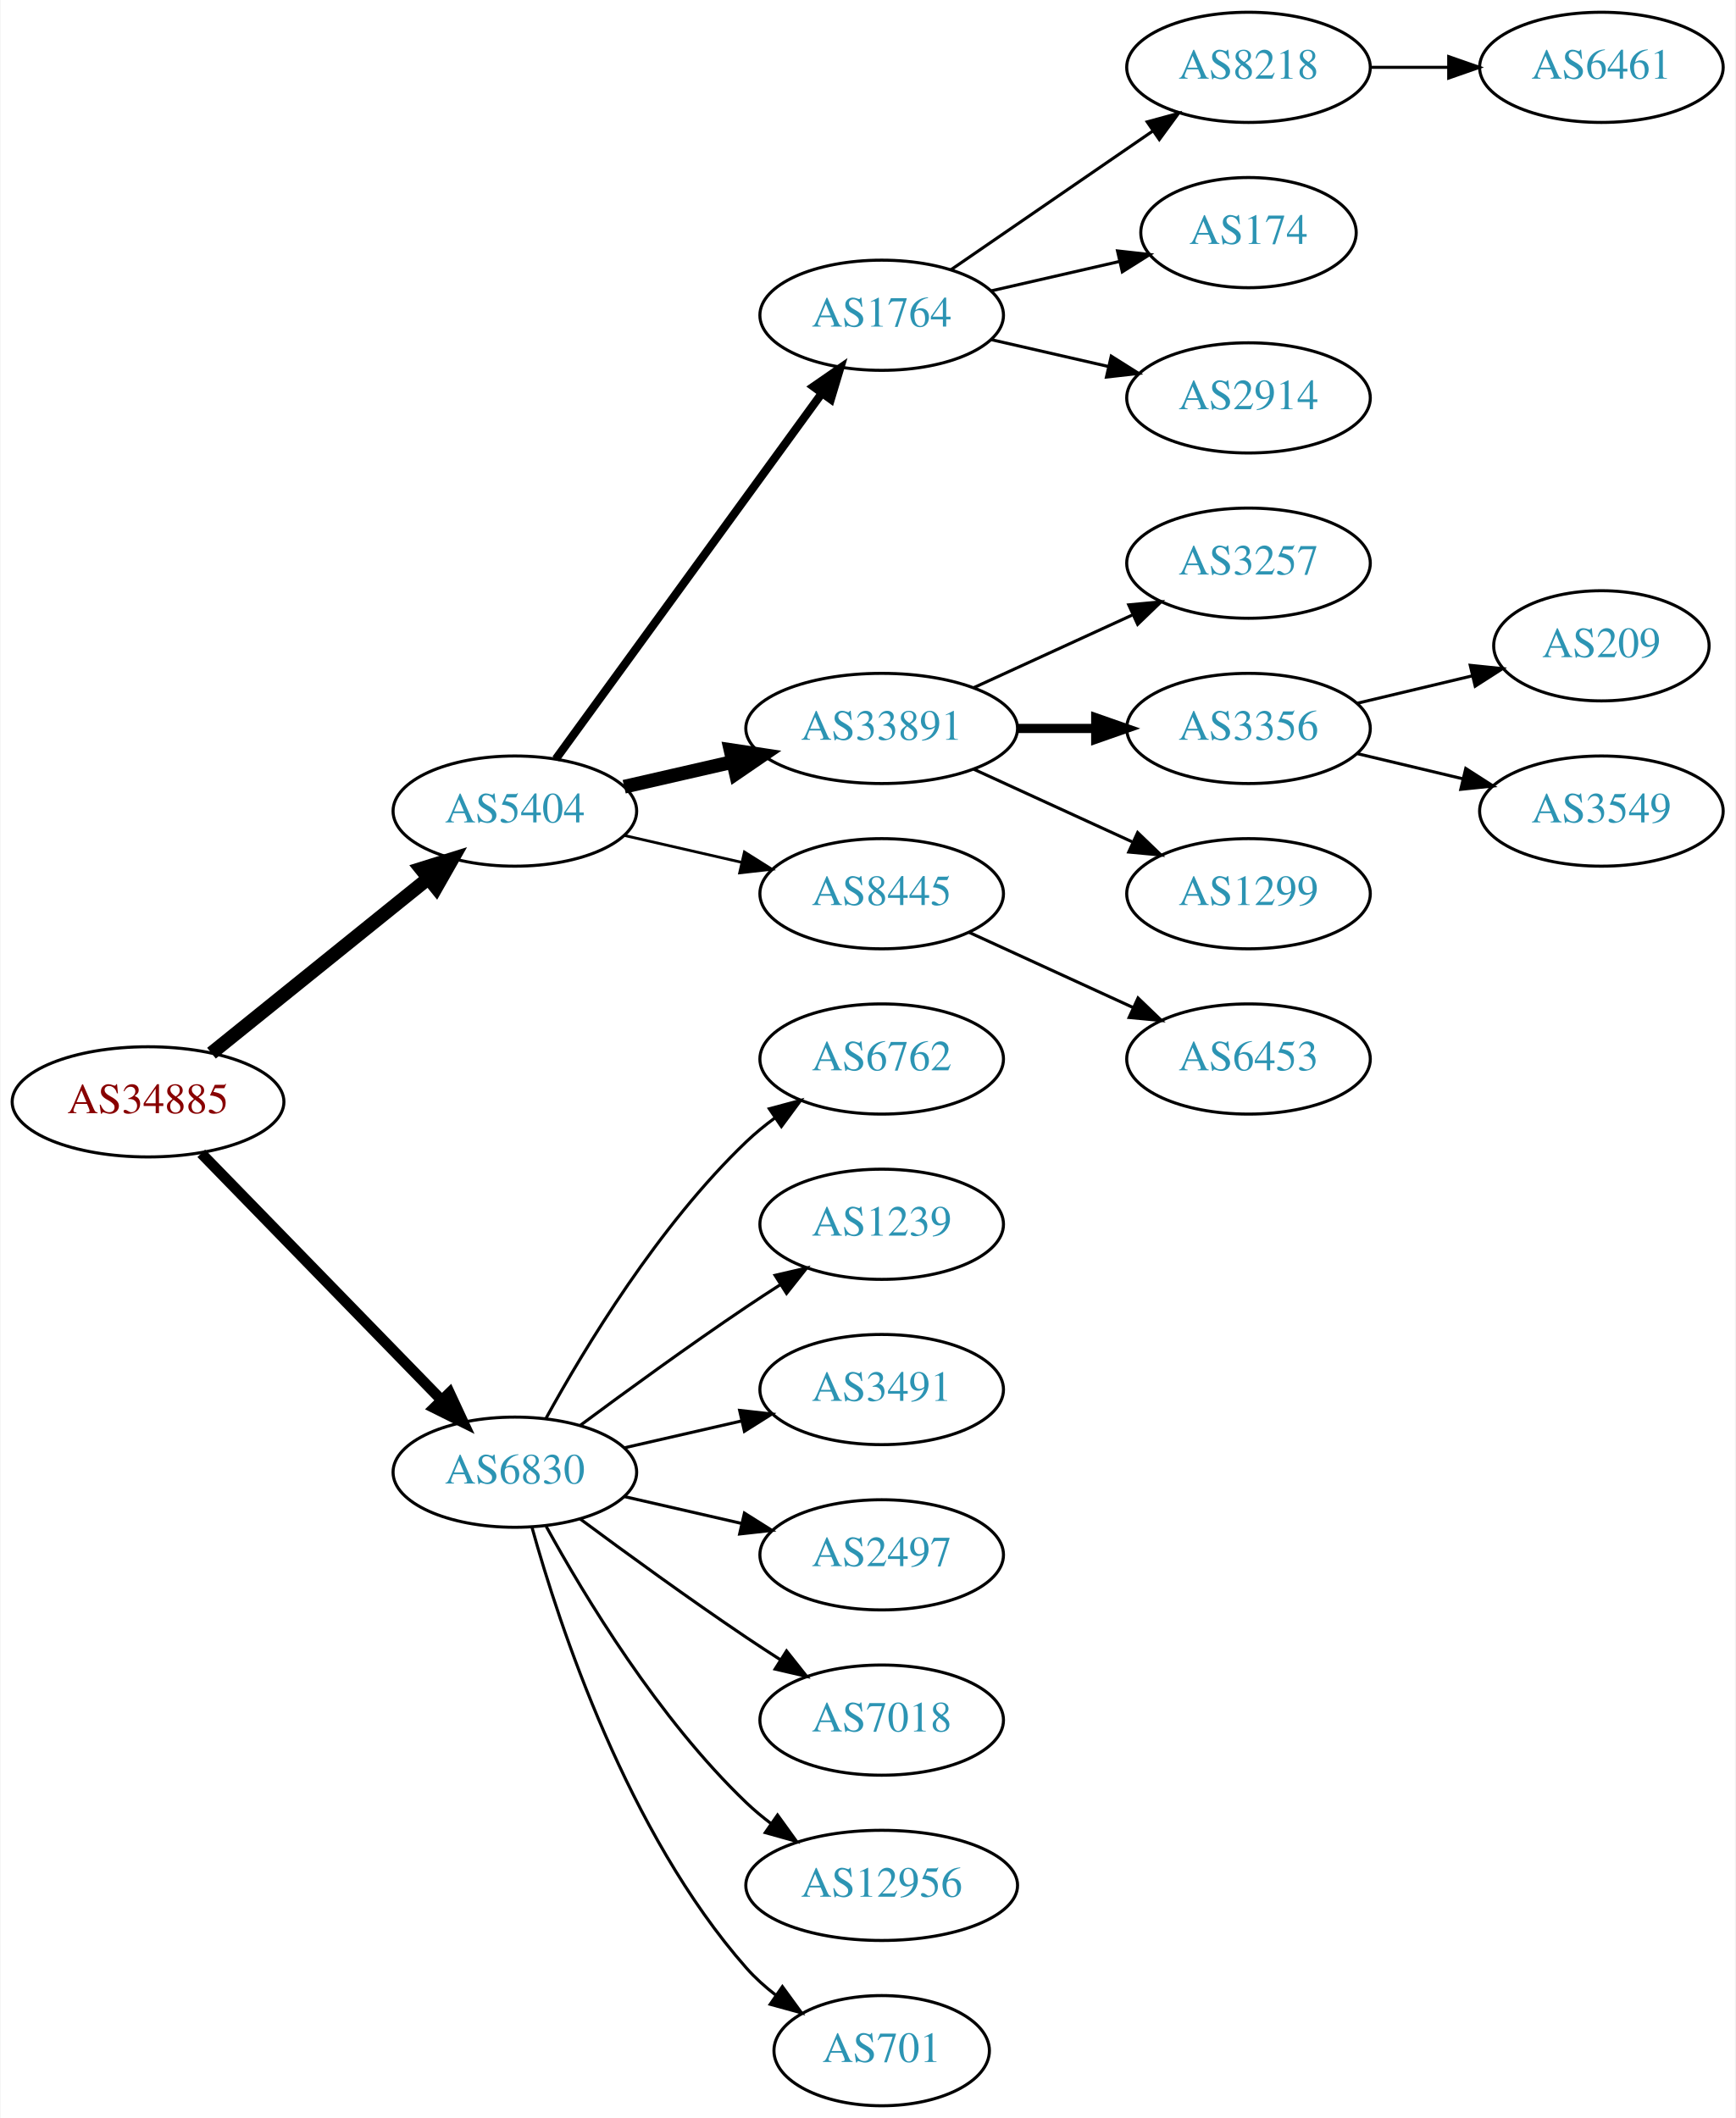
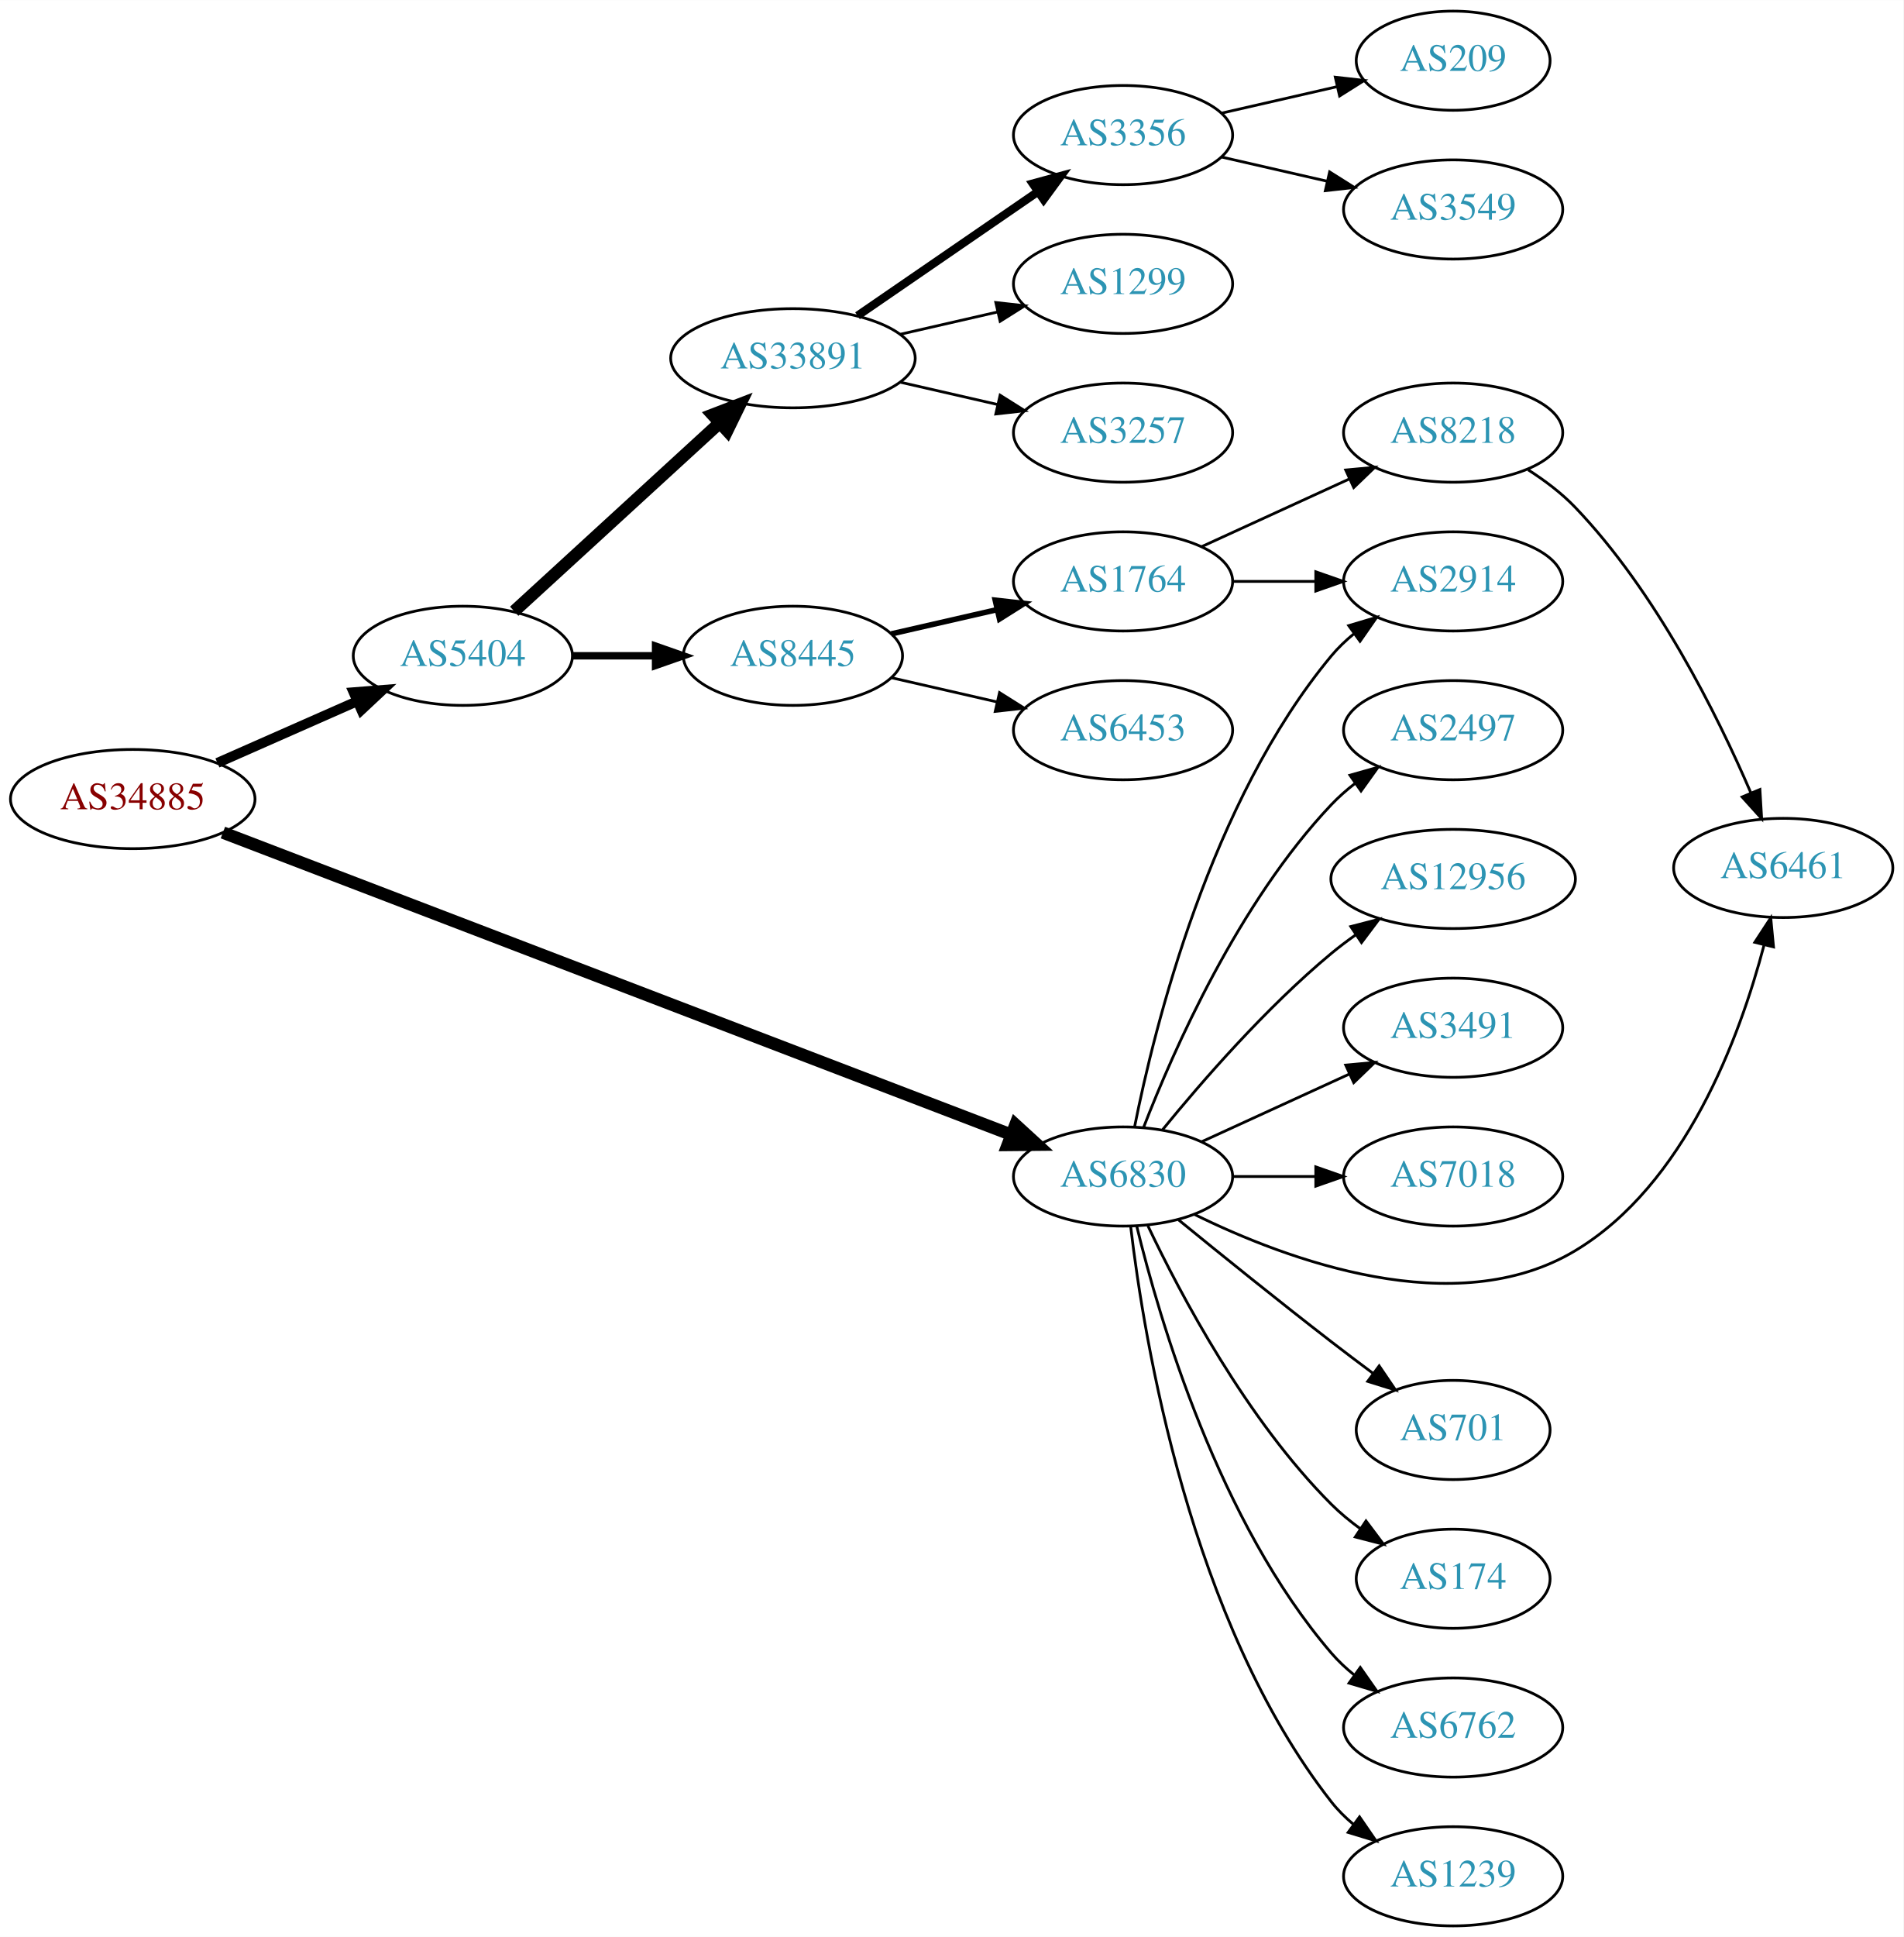
- <svg xmlns="http://www.w3.org/2000/svg" xmlns:xlink="http://www.w3.org/1999/xlink" width="567pt" height="692pt" viewBox="0.00 0.00 566.66 692.00">
-   <g id="graph0" class="graph" transform="scale(1 1) rotate(0) translate(4 688)">
-     <polygon fill="white" stroke="none" points="-4,4 -4,-688 562.663,-688 562.663,4 -4,4" />
+ <svg xmlns="http://www.w3.org/2000/svg" xmlns:xlink="http://www.w3.org/1999/xlink" width="691pt" height="703pt" viewBox="0.00 0.00 691.06 703.00">
+   <g id="graph0" class="graph" transform="scale(1 1) rotate(0) translate(4 699)">
+     <polygon fill="white" stroke="none" points="-4,4 -4,-699 687.055,-699 687.055,4 -4,4" />
    <g id="node1" class="node">
      <g id="a_node1">
        <a xlink:href="/asn/34885" xlink:title="AS34885 ~ Erzdioezese Salzburg [AT]">
-           <ellipse fill="#ffffff" stroke="black" cx="44.196" cy="-328" rx="44.393" ry="18" />
-           <text text-anchor="middle" x="44.196" y="-324.3" font-family="Times,serif" font-size="14.00" fill="#880000">AS34885</text>
+           <ellipse fill="#ffffff" stroke="black" cx="44.196" cy="-409" rx="44.393" ry="18" />
+           <text text-anchor="middle" x="44.196" y="-405.3" font-family="Times,serif" font-size="14.00" fill="#880000">AS34885</text>
        </a>
      </g>
    </g>
    <g id="node2" class="node">
      <g id="a_node2">
        <a xlink:href="/asn/5404" xlink:title="AS5404 ~ ASN conova communications GmbH [AT]">
-           <ellipse fill="#ffffff" stroke="black" cx="164.039" cy="-423" rx="39.794" ry="18" />
-           <text text-anchor="middle" x="164.039" y="-419.3" font-family="Times,serif" font-size="14.00" fill="#2c94b3">AS5404</text>
+           <ellipse fill="#ffffff" stroke="black" cx="164.039" cy="-461" rx="39.794" ry="18" />
+           <text text-anchor="middle" x="164.039" y="-457.3" font-family="Times,serif" font-size="14.00" fill="#2c94b3">AS5404</text>
        </a>
      </g>
    </g>
    <g id="edge1" class="edge">
-       <path fill="none" stroke="black" stroke-width="4.5" d="M64.92,-343.901C84.325,-359.544 114.111,-383.557 135.775,-401.021" />
-       <polygon fill="black" stroke="black" stroke-width="4.5" points="133.386,-404.153 143.642,-407.363 138.328,-398.022 133.386,-404.153" />
+       <path fill="none" stroke="black" stroke-width="3.6" d="M74.933,-422.122C90.322,-428.913 109.265,-437.271 125.637,-444.496" />
+       <polygon fill="black" stroke="black" stroke-width="3.6" points="124.372,-447.763 134.934,-448.598 127.198,-441.359 124.372,-447.763" />
    </g>
    <g id="node3" class="node">
      <g id="a_node3">
        <a xlink:href="/asn/6830" xlink:title="AS6830 ~ LGI-UPC [AT]">
-           <ellipse fill="#ffffff" stroke="black" cx="164.039" cy="-207" rx="39.794" ry="18" />
-           <text text-anchor="middle" x="164.039" y="-203.3" font-family="Times,serif" font-size="14.00" fill="#2c94b3">AS6830</text>
+           <ellipse fill="#ffffff" stroke="black" cx="403.724" cy="-272" rx="39.794" ry="18" />
+           <text text-anchor="middle" x="403.724" y="-268.3" font-family="Times,serif" font-size="14.00" fill="#2c94b3">AS6830</text>
        </a>
      </g>
    </g>
    <g id="edge2" class="edge">
-       <path fill="none" stroke="black" stroke-width="3.5" d="M61.582,-311.175C82.011,-290.198 117.049,-254.222 140.129,-230.523" />
-       <polygon fill="black" stroke="black" stroke-width="3.5" points="142.699,-232.901 147.169,-223.295 137.684,-228.017 142.699,-232.901" />
+       <path fill="none" stroke="black" stroke-width="4.5" d="M76.924,-396.842C142.213,-371.824 291.459,-314.635 363.022,-287.213" />
+       <polygon fill="black" stroke="black" stroke-width="4.5" points="364.659,-290.803 372.588,-283.548 361.841,-283.449 364.659,-290.803" />
    </g>
    <g id="node4" class="node">
      <g id="a_node4">
-         <a xlink:href="/asn/1764" xlink:title="AS1764 ~ NEXTLAYER-AS [AT]">
-           <ellipse fill="#ffffff" stroke="black" cx="283.881" cy="-585" rx="39.794" ry="18" />
-           <text text-anchor="middle" x="283.881" y="-581.3" font-family="Times,serif" font-size="14.00" fill="#2c94b3">AS1764</text>
+         <a xlink:href="/asn/8445" xlink:title="AS8445 ~ SALZBURG-AG-AS [AT]">
+           <ellipse fill="#ffffff" stroke="black" cx="283.881" cy="-461" rx="39.794" ry="18" />
+           <text text-anchor="middle" x="283.881" y="-457.3" font-family="Times,serif" font-size="14.00" fill="#2c94b3">AS8445</text>
        </a>
      </g>
    </g>
    <g id="edge3" class="edge">
-       <path fill="none" stroke="black" stroke-width="2.7" d="M177.427,-440.031C198.149,-468.517 239.952,-525.985 264.24,-559.374" />
-       <polygon fill="black" stroke="black" stroke-width="2.7" points="261.591,-561.682 270.304,-567.71 267.252,-557.564 261.591,-561.682" />
+       <path fill="none" stroke="black" stroke-width="2.7" d="M203.951,-461C213.505,-461 223.854,-461 233.817,-461" />
+       <polygon fill="black" stroke="black" stroke-width="2.7" points="234.009,-464.5 244.009,-461 234.009,-457.5 234.009,-464.5" />
    </g>
    <g id="node5" class="node">
      <g id="a_node5">
        <a xlink:href="/asn/33891" xlink:title="AS33891 ~ CORE-BACKBONE GMBH GLOBAL NETWORK [DE]">
-           <ellipse fill="#ffffff" stroke="black" cx="283.881" cy="-450" rx="44.393" ry="18" />
-           <text text-anchor="middle" x="283.881" y="-446.3" font-family="Times,serif" font-size="14.00" fill="#2c94b3">AS33891</text>
+           <ellipse fill="#ffffff" stroke="black" cx="283.881" cy="-569" rx="44.393" ry="18" />
+           <text text-anchor="middle" x="283.881" y="-565.3" font-family="Times,serif" font-size="14.00" fill="#2c94b3">AS33891</text>
        </a>
      </g>
    </g>
    <g id="edge4" class="edge">
-       <path fill="none" stroke="black" stroke-width="4.5" d="M199.758,-430.955C210.896,-433.507 223.432,-436.379 235.325,-439.104" />
-       <polygon fill="black" stroke="black" stroke-width="4.5" points="234.492,-442.953 245.119,-441.348 236.251,-435.276 234.492,-442.953" />
-     </g>
-     <g id="node6" class="node">
-       <g id="a_node6">
-         <a xlink:href="/asn/8445" xlink:title="AS8445 ~ SALZBURG-AG-AS [AT]">
-           <ellipse fill="#ffffff" stroke="black" cx="283.881" cy="-396" rx="39.794" ry="18" />
-           <text text-anchor="middle" x="283.881" y="-392.3" font-family="Times,serif" font-size="14.00" fill="#2c94b3">AS8445</text>
-         </a>
-       </g>
-     </g>
-     <g id="edge5" class="edge">
-       <path fill="none" stroke="black" stroke-width="0.9" d="M199.758,-415.045C211.758,-412.296 225.379,-409.175 238.071,-406.267" />
-       <polygon fill="black" stroke="black" stroke-width="0.9" points="239.037,-409.636 248.003,-403.991 237.474,-402.813 239.037,-409.636" />
+       <path fill="none" stroke="black" stroke-width="4.5" d="M182.681,-477.169C202.439,-495.276 234.641,-524.789 257.193,-545.457" />
+       <polygon fill="black" stroke="black" stroke-width="4.5" points="254.698,-548.512 264.731,-552.365 260.019,-542.706 254.698,-548.512" />
+     </g>
+     <g id="node9" class="node">
+       <g id="a_node9">
+         <a xlink:href="/asn/2914" xlink:title="AS2914 ~ NTT America, Inc. [US]">
+           <ellipse fill="#ffffff" stroke="black" cx="523.566" cy="-488" rx="39.794" ry="18" />
+           <text text-anchor="middle" x="523.566" y="-484.3" font-family="Times,serif" font-size="14.00" fill="#2c94b3">AS2914</text>
+         </a>
+       </g>
+     </g>
+     <g id="edge18" class="edge">
+       <path fill="none" stroke="black" d="M407.922,-290.073C415.086,-326.141 435.36,-408.125 479.37,-461 481.775,-463.889 484.571,-466.563 487.564,-469.013" />
+       <polygon fill="black" stroke="black" points="485.652,-471.95 495.807,-474.973 489.754,-466.277 485.652,-471.95" />
+     </g>
+     <g id="node10" class="node">
+       <g id="a_node10">
+         <a xlink:href="/asn/6461" xlink:title="AS6461 ~ Zayo Bandwidth [US]">
+           <ellipse fill="#ffffff" stroke="black" cx="643.409" cy="-384" rx="39.794" ry="18" />
+           <text text-anchor="middle" x="643.409" y="-380.3" font-family="Times,serif" font-size="14.00" fill="#2c94b3">AS6461</text>
+         </a>
+       </g>
+     </g>
+     <g id="edge23" class="edge">
+       <path fill="none" stroke="black" d="M429.554,-258.286C463.27,-241.691 524.302,-219.009 567.762,-245 607.854,-268.977 627.657,-322.696 636.411,-355.889" />
+       <polygon fill="black" stroke="black" points="633.082,-357.01 638.876,-365.881 639.879,-355.333 633.082,-357.01" />
+     </g>
+     <g id="node16" class="node">
+       <g id="a_node16">
+         <a xlink:href="/asn/701" xlink:title="AS701 ~ UUNET [US]">
+           <ellipse fill="#ffffff" stroke="black" cx="523.566" cy="-180" rx="35.194" ry="18" />
+           <text text-anchor="middle" x="523.566" y="-176.3" font-family="Times,serif" font-size="14.00" fill="#2c94b3">AS701</text>
+         </a>
+       </g>
+     </g>
+     <g id="edge15" class="edge">
+       <path fill="none" stroke="black" d="M423.891,-256.25C438.872,-244.023 460.285,-226.731 479.37,-212 484.198,-208.274 489.376,-204.365 494.41,-200.61" />
+       <polygon fill="black" stroke="black" points="496.711,-203.261 502.659,-194.493 492.542,-197.637 496.711,-203.261" />
    </g>
    <g id="node17" class="node">
      <g id="a_node17">
-         <a xlink:href="/asn/6762" xlink:title="AS6762 ~ TELECOM ITALIA SPARKLE S.p.A. [IT]">
-           <ellipse fill="#ffffff" stroke="black" cx="283.881" cy="-342" rx="39.794" ry="18" />
-           <text text-anchor="middle" x="283.881" y="-338.3" font-family="Times,serif" font-size="14.00" fill="#2c94b3">AS6762</text>
+         <a xlink:href="/asn/174" xlink:title="AS174 ~ Cogent Communications [US]">
+           <ellipse fill="#ffffff" stroke="black" cx="523.566" cy="-126" rx="35.194" ry="18" />
+           <text text-anchor="middle" x="523.566" y="-122.3" font-family="Times,serif" font-size="14.00" fill="#2c94b3">AS174</text>
        </a>
      </g>
    </g>
    <g id="edge16" class="edge">
-       <path fill="none" stroke="black" d="M174.28,-224.713C186.825,-247.561 211.002,-287.611 239.685,-315 242.553,-317.739 245.742,-320.347 249.051,-322.785" />
-       <polygon fill="black" stroke="black" points="247.175,-325.742 257.411,-328.477 251.114,-319.956 247.175,-325.742" />
+       <path fill="none" stroke="black" d="M412.734,-254.132C424.561,-229.222 448.65,-183.671 479.37,-153 482.554,-149.821 486.179,-146.839 489.943,-144.102" />
+       <polygon fill="black" stroke="black" points="491.924,-146.987 498.289,-138.518 488.032,-141.169 491.924,-146.987" />
    </g>
    <g id="node18" class="node">
      <g id="a_node18">
-         <a xlink:href="/asn/1239" xlink:title="AS1239 ~ Sprint [US]">
-           <ellipse fill="#ffffff" stroke="black" cx="283.881" cy="-288" rx="39.794" ry="18" />
-           <text text-anchor="middle" x="283.881" y="-284.3" font-family="Times,serif" font-size="14.00" fill="#2c94b3">AS1239</text>
+         <a xlink:href="/asn/6762" xlink:title="AS6762 ~ TELECOM ITALIA SPARKLE S.p.A. [IT]">
+           <ellipse fill="#ffffff" stroke="black" cx="523.566" cy="-72" rx="39.794" ry="18" />
+           <text text-anchor="middle" x="523.566" y="-68.3" font-family="Times,serif" font-size="14.00" fill="#2c94b3">AS6762</text>
        </a>
      </g>
    </g>
    <g id="edge17" class="edge">
-       <path fill="none" stroke="black" d="M185.369,-222.277C200.231,-233.304 220.976,-248.407 239.685,-261 243.234,-263.389 246.984,-265.839 250.733,-268.242" />
-       <polygon fill="black" stroke="black" points="249.059,-271.325 259.381,-273.712 252.801,-265.409 249.059,-271.325" />
+       <path fill="none" stroke="black" d="M408.713,-253.901C416.918,-220.132 438.443,-146.64 479.37,-99 481.82,-96.149 484.646,-93.501 487.657,-91.066" />
+       <polygon fill="black" stroke="black" points="489.845,-93.804 495.926,-85.128 485.762,-88.118 489.845,-93.804" />
    </g>
    <g id="node19" class="node">
      <g id="a_node19">
-         <a xlink:href="/asn/3491" xlink:title="AS3491 ~ PCCW Global, Inc. [US]">
-           <ellipse fill="#ffffff" stroke="black" cx="283.881" cy="-234" rx="39.794" ry="18" />
-           <text text-anchor="middle" x="283.881" y="-230.3" font-family="Times,serif" font-size="14.00" fill="#2c94b3">AS3491</text>
-         </a>
-       </g>
-     </g>
-     <g id="edge18" class="edge">
-       <path fill="none" stroke="black" d="M199.758,-214.955C211.758,-217.704 225.379,-220.825 238.071,-223.733" />
-       <polygon fill="black" stroke="black" points="237.474,-227.187 248.003,-226.009 239.037,-220.364 237.474,-227.187" />
+         <a xlink:href="/asn/1239" xlink:title="AS1239 ~ Sprint [US]">
+           <ellipse fill="#ffffff" stroke="black" cx="523.566" cy="-18" rx="39.794" ry="18" />
+           <text text-anchor="middle" x="523.566" y="-14.3" font-family="Times,serif" font-size="14.00" fill="#2c94b3">AS1239</text>
+         </a>
+       </g>
+     </g>
+     <g id="edge19" class="edge">
+       <path fill="none" stroke="black" d="M406.491,-253.848C411.329,-212.626 428.049,-110.459 479.37,-45 481.689,-42.042 484.429,-39.322 487.386,-36.843" />
+       <polygon fill="black" stroke="black" points="489.579,-39.575 495.579,-30.843 485.443,-33.927 489.579,-39.575" />
    </g>
    <g id="node20" class="node">
      <g id="a_node20">
        <a xlink:href="/asn/2497" xlink:title="AS2497 ~ Internet Initiative Japan Inc. [JP]">
-           <ellipse fill="#ffffff" stroke="black" cx="283.881" cy="-180" rx="39.794" ry="18" />
-           <text text-anchor="middle" x="283.881" y="-176.3" font-family="Times,serif" font-size="14.00" fill="#2c94b3">AS2497</text>
-         </a>
-       </g>
-     </g>
-     <g id="edge19" class="edge">
-       <path fill="none" stroke="black" d="M199.758,-199.045C211.758,-196.296 225.379,-193.175 238.071,-190.267" />
-       <polygon fill="black" stroke="black" points="239.037,-193.636 248.003,-187.991 237.474,-186.813 239.037,-193.636" />
+           <ellipse fill="#ffffff" stroke="black" cx="523.566" cy="-434" rx="39.794" ry="18" />
+           <text text-anchor="middle" x="523.566" y="-430.3" font-family="Times,serif" font-size="14.00" fill="#2c94b3">AS2497</text>
+         </a>
+       </g>
+     </g>
+     <g id="edge20" class="edge">
+       <path fill="none" stroke="black" d="M411.247,-289.994C421.997,-317.728 445.655,-371.429 479.37,-407 481.956,-409.728 484.874,-412.294 487.942,-414.677" />
+       <polygon fill="black" stroke="black" points="486.096,-417.658 496.29,-420.543 490.12,-411.93 486.096,-417.658" />
    </g>
    <g id="node21" class="node">
      <g id="a_node21">
-         <a xlink:href="/asn/7018" xlink:title="AS7018 ~ AT&amp;T Services, Inc. [US]">
-           <ellipse fill="#ffffff" stroke="black" cx="283.881" cy="-126" rx="39.794" ry="18" />
-           <text text-anchor="middle" x="283.881" y="-122.3" font-family="Times,serif" font-size="14.00" fill="#2c94b3">AS7018</text>
-         </a>
-       </g>
-     </g>
-     <g id="edge20" class="edge">
-       <path fill="none" stroke="black" d="M185.369,-191.723C200.231,-180.696 220.976,-165.593 239.685,-153 243.234,-150.611 246.984,-148.161 250.733,-145.758" />
-       <polygon fill="black" stroke="black" points="252.801,-148.591 259.381,-140.288 249.059,-142.675 252.801,-148.591" />
+         <a xlink:href="/asn/12956" xlink:title="AS12956 ~ TELXIUS [ES]">
+           <ellipse fill="#ffffff" stroke="black" cx="523.566" cy="-380" rx="44.393" ry="18" />
+           <text text-anchor="middle" x="523.566" y="-376.3" font-family="Times,serif" font-size="14.00" fill="#2c94b3">AS12956</text>
+         </a>
+       </g>
+     </g>
+     <g id="edge21" class="edge">
+       <path fill="none" stroke="black" d="M418.143,-289.065C432.257,-306.375 455.672,-333.345 479.37,-353 482.108,-355.271 485.052,-357.494 488.069,-359.63" />
+       <polygon fill="black" stroke="black" points="486.401,-362.725 496.658,-365.379 490.295,-356.908 486.401,-362.725" />
    </g>
    <g id="node22" class="node">
      <g id="a_node22">
-         <a xlink:href="/asn/12956" xlink:title="AS12956 ~ TELXIUS [ES]">
-           <ellipse fill="#ffffff" stroke="black" cx="283.881" cy="-72" rx="44.393" ry="18" />
-           <text text-anchor="middle" x="283.881" y="-68.3" font-family="Times,serif" font-size="14.00" fill="#2c94b3">AS12956</text>
-         </a>
-       </g>
-     </g>
-     <g id="edge21" class="edge">
-       <path fill="none" stroke="black" d="M174.28,-189.287C186.825,-166.439 211.002,-126.389 239.685,-99 242.192,-96.607 244.943,-94.313 247.805,-92.145" />
-       <polygon fill="black" stroke="black" points="249.857,-94.982 256.056,-86.389 245.852,-89.241 249.857,-94.982" />
+         <a xlink:href="/asn/3491" xlink:title="AS3491 ~ PCCW Global, Inc. [US]">
+           <ellipse fill="#ffffff" stroke="black" cx="523.566" cy="-326" rx="39.794" ry="18" />
+           <text text-anchor="middle" x="523.566" y="-322.3" font-family="Times,serif" font-size="14.00" fill="#2c94b3">AS3491</text>
+         </a>
+       </g>
+     </g>
+     <g id="edge22" class="edge">
+       <path fill="none" stroke="black" d="M432.353,-284.661C448.31,-291.973 468.58,-301.261 485.863,-309.181" />
+       <polygon fill="black" stroke="black" points="484.562,-312.435 495.111,-313.419 487.478,-306.071 484.562,-312.435" />
    </g>
    <g id="node23" class="node">
      <g id="a_node23">
-         <a xlink:href="/asn/701" xlink:title="AS701 ~ UUNET [US]">
-           <ellipse fill="#ffffff" stroke="black" cx="283.881" cy="-18" rx="35.194" ry="18" />
-           <text text-anchor="middle" x="283.881" y="-14.3" font-family="Times,serif" font-size="14.00" fill="#2c94b3">AS701</text>
-         </a>
-       </g>
-     </g>
-     <g id="edge22" class="edge">
-       <path fill="none" stroke="black" d="M169.612,-189.054C178.517,-157.005 200.801,-89.158 239.685,-45 242.512,-41.789 245.814,-38.828 249.309,-36.136" />
-       <polygon fill="black" stroke="black" points="251.443,-38.916 257.684,-30.355 247.466,-33.155 251.443,-38.916" />
+         <a xlink:href="/asn/7018" xlink:title="AS7018 ~ AT&amp;T Services, Inc. [US]">
+           <ellipse fill="#ffffff" stroke="black" cx="523.566" cy="-272" rx="39.794" ry="18" />
+           <text text-anchor="middle" x="523.566" y="-268.3" font-family="Times,serif" font-size="14.00" fill="#2c94b3">AS7018</text>
+         </a>
+       </g>
+     </g>
+     <g id="edge24" class="edge">
+       <path fill="none" stroke="black" d="M443.636,-272C453.19,-272 463.539,-272 473.502,-272" />
+       <polygon fill="black" stroke="black" points="473.695,-275.5 483.695,-272 473.694,-268.5 473.695,-275.5" />
+     </g>
+     <g id="node6" class="node">
+       <g id="a_node6">
+         <a xlink:href="/asn/6453" xlink:title="AS6453 ~ TATA COMMUNICATIONS (AMERICA) INC [US]">
+           <ellipse fill="#ffffff" stroke="black" cx="403.724" cy="-434" rx="39.794" ry="18" />
+           <text text-anchor="middle" x="403.724" y="-430.3" font-family="Times,serif" font-size="14.00" fill="#2c94b3">AS6453</text>
+         </a>
+       </g>
+     </g>
+     <g id="edge5" class="edge">
+       <path fill="none" stroke="black" d="M319.6,-453.045C331.6,-450.296 345.221,-447.175 357.914,-444.267" />
+       <polygon fill="black" stroke="black" points="358.88,-447.636 367.845,-441.991 357.316,-440.813 358.88,-447.636" />
    </g>
    <g id="node7" class="node">
      <g id="a_node7">
-         <a xlink:href="/asn/8218" xlink:title="AS8218 ~ legacy Neotelecoms [FR]">
-           <ellipse fill="#ffffff" stroke="black" cx="403.724" cy="-666" rx="39.794" ry="18" />
-           <text text-anchor="middle" x="403.724" y="-662.3" font-family="Times,serif" font-size="14.00" fill="#2c94b3">AS8218</text>
+         <a xlink:href="/asn/1764" xlink:title="AS1764 ~ NEXTLAYER-AS [AT]">
+           <ellipse fill="#ffffff" stroke="black" cx="403.724" cy="-488" rx="39.794" ry="18" />
+           <text text-anchor="middle" x="403.724" y="-484.3" font-family="Times,serif" font-size="14.00" fill="#2c94b3">AS1764</text>
        </a>
      </g>
    </g>
    <g id="edge6" class="edge">
-       <path fill="none" stroke="black" d="M306.495,-599.857C324.984,-612.565 351.798,-630.995 372.427,-645.175" />
-       <polygon fill="black" stroke="black" points="370.624,-648.183 380.848,-650.963 374.589,-642.414 370.624,-648.183" />
+       <path fill="none" stroke="black" stroke-width="2" d="M319.6,-468.955C331.6,-471.704 345.221,-474.825 357.914,-477.733" />
+       <polygon fill="black" stroke="black" stroke-width="2" points="357.316,-481.187 367.845,-480.009 358.88,-474.364 357.316,-481.187" />
+     </g>
+     <g id="node11" class="node">
+       <g id="a_node11">
+         <a xlink:href="/asn/3356" xlink:title="AS3356 ~ Level 3 Parent, LLC [US]">
+           <ellipse fill="#ffffff" stroke="black" cx="403.724" cy="-650" rx="39.794" ry="18" />
+           <text text-anchor="middle" x="403.724" y="-646.3" font-family="Times,serif" font-size="14.00" fill="#2c94b3">AS3356</text>
+         </a>
+       </g>
+     </g>
+     <g id="edge10" class="edge">
+       <path fill="none" stroke="black" stroke-width="3" d="M307.324,-584.426C325.905,-597.198 352.466,-615.455 372.846,-629.463" />
+       <polygon fill="black" stroke="black" stroke-width="3" points="370.936,-632.398 381.16,-635.178 374.902,-626.629 370.936,-632.398" />
+     </g>
+     <g id="node12" class="node">
+       <g id="a_node12">
+         <a xlink:href="/asn/1299" xlink:title="AS1299 ~ Telia Carrier [EU]">
+           <ellipse fill="#ffffff" stroke="black" cx="403.724" cy="-596" rx="39.794" ry="18" />
+           <text text-anchor="middle" x="403.724" y="-592.3" font-family="Times,serif" font-size="14.00" fill="#2c94b3">AS1299</text>
+         </a>
+       </g>
+     </g>
+     <g id="edge11" class="edge">
+       <path fill="none" stroke="black" d="M322.816,-577.692C334.057,-580.267 346.469,-583.111 358.092,-585.774" />
+       <polygon fill="black" stroke="black" points="357.525,-589.235 368.054,-588.057 359.088,-582.412 357.525,-589.235" />
+     </g>
+     <g id="node13" class="node">
+       <g id="a_node13">
+         <a xlink:href="/asn/3257" xlink:title="AS3257 ~ GTT [DE]">
+           <ellipse fill="#ffffff" stroke="black" cx="403.724" cy="-542" rx="39.794" ry="18" />
+           <text text-anchor="middle" x="403.724" y="-538.3" font-family="Times,serif" font-size="14.00" fill="#2c94b3">AS3257</text>
+         </a>
+       </g>
+     </g>
+     <g id="edge12" class="edge">
+       <path fill="none" stroke="black" d="M322.816,-560.308C334.057,-557.733 346.469,-554.889 358.092,-552.226" />
+       <polygon fill="black" stroke="black" points="359.088,-555.588 368.054,-549.943 357.525,-548.765 359.088,-555.588" />
    </g>
    <g id="node8" class="node">
      <g id="a_node8">
-         <a xlink:href="/asn/174" xlink:title="AS174 ~ Cogent Communications [US]">
-           <ellipse fill="#ffffff" stroke="black" cx="403.724" cy="-612" rx="35.194" ry="18" />
-           <text text-anchor="middle" x="403.724" y="-608.3" font-family="Times,serif" font-size="14.00" fill="#2c94b3">AS174</text>
+         <a xlink:href="/asn/8218" xlink:title="AS8218 ~ legacy Neotelecoms [FR]">
+           <ellipse fill="#ffffff" stroke="black" cx="523.566" cy="-542" rx="39.794" ry="18" />
+           <text text-anchor="middle" x="523.566" y="-538.3" font-family="Times,serif" font-size="14.00" fill="#2c94b3">AS8218</text>
        </a>
      </g>
    </g>
    <g id="edge7" class="edge">
-       <path fill="none" stroke="black" d="M319.6,-592.955C332.693,-595.955 347.715,-599.396 361.356,-602.522" />
-       <polygon fill="black" stroke="black" points="360.934,-606.016 371.463,-604.838 362.497,-599.193 360.934,-606.016" />
-     </g>
-     <g id="node9" class="node">
-       <g id="a_node9">
-         <a xlink:href="/asn/2914" xlink:title="AS2914 ~ NTT America, Inc. [US]">
-           <ellipse fill="#ffffff" stroke="black" cx="403.724" cy="-558" rx="39.794" ry="18" />
-           <text text-anchor="middle" x="403.724" y="-554.3" font-family="Times,serif" font-size="14.00" fill="#2c94b3">AS2914</text>
-         </a>
-       </g>
+       <path fill="none" stroke="black" d="M432.353,-500.661C448.31,-507.973 468.58,-517.261 485.863,-525.181" />
+       <polygon fill="black" stroke="black" points="484.562,-528.435 495.111,-529.419 487.478,-522.071 484.562,-528.435" />
    </g>
    <g id="edge8" class="edge">
-       <path fill="none" stroke="black" d="M319.6,-577.045C331.6,-574.296 345.221,-571.175 357.914,-568.267" />
-       <polygon fill="black" stroke="black" points="358.88,-571.636 367.845,-565.991 357.316,-564.813 358.88,-571.636" />
-     </g>
-     <g id="node11" class="node">
-       <g id="a_node11">
-         <a xlink:href="/asn/3257" xlink:title="AS3257 ~ GTT [DE]">
-           <ellipse fill="#ffffff" stroke="black" cx="403.724" cy="-504" rx="39.794" ry="18" />
-           <text text-anchor="middle" x="403.724" y="-500.3" font-family="Times,serif" font-size="14.00" fill="#2c94b3">AS3257</text>
-         </a>
-       </g>
-     </g>
-     <g id="edge10" class="edge">
-       <path fill="none" stroke="black" d="M314.011,-463.348C329.622,-470.502 349.02,-479.391 365.692,-487.03" />
-       <polygon fill="black" stroke="black" points="364.595,-490.378 375.144,-491.362 367.511,-484.014 364.595,-490.378" />
-     </g>
-     <g id="node12" class="node">
-       <g id="a_node12">
-         <a xlink:href="/asn/3356" xlink:title="AS3356 ~ Level 3 Parent, LLC [US]">
-           <ellipse fill="#ffffff" stroke="black" cx="403.724" cy="-450" rx="39.794" ry="18" />
-           <text text-anchor="middle" x="403.724" y="-446.3" font-family="Times,serif" font-size="14.00" fill="#2c94b3">AS3356</text>
-         </a>
-       </g>
-     </g>
-     <g id="edge11" class="edge">
-       <path fill="none" stroke="black" stroke-width="3" d="M328.092,-450C336.405,-450 345.168,-450 353.65,-450" />
-       <polygon fill="black" stroke="black" stroke-width="3" points="353.809,-453.5 363.809,-450 353.809,-446.5 353.809,-453.5" />
-     </g>
-     <g id="node13" class="node">
-       <g id="a_node13">
-         <a xlink:href="/asn/1299" xlink:title="AS1299 ~ Telia Carrier [EU]">
-           <ellipse fill="#ffffff" stroke="black" cx="403.724" cy="-396" rx="39.794" ry="18" />
-           <text text-anchor="middle" x="403.724" y="-392.3" font-family="Times,serif" font-size="14.00" fill="#2c94b3">AS1299</text>
-         </a>
-       </g>
-     </g>
-     <g id="edge12" class="edge">
-       <path fill="none" stroke="black" d="M314.011,-436.652C329.622,-429.498 349.02,-420.609 365.692,-412.97" />
-       <polygon fill="black" stroke="black" points="367.511,-415.986 375.144,-408.638 364.595,-409.622 367.511,-415.986" />
-     </g>
-     <g id="node16" class="node">
-       <g id="a_node16">
-         <a xlink:href="/asn/6453" xlink:title="AS6453 ~ TATA COMMUNICATIONS (AMERICA) INC [US]">
-           <ellipse fill="#ffffff" stroke="black" cx="403.724" cy="-342" rx="39.794" ry="18" />
-           <text text-anchor="middle" x="403.724" y="-338.3" font-family="Times,serif" font-size="14.00" fill="#2c94b3">AS6453</text>
-         </a>
-       </g>
-     </g>
-     <g id="edge15" class="edge">
-       <path fill="none" stroke="black" d="M312.51,-383.339C328.467,-376.027 348.738,-366.739 366.02,-358.819" />
-       <polygon fill="black" stroke="black" points="367.635,-361.929 375.268,-354.581 364.719,-355.565 367.635,-361.929" />
-     </g>
-     <g id="node10" class="node">
-       <g id="a_node10">
-         <a xlink:href="/asn/6461" xlink:title="AS6461 ~ Zayo Bandwidth [US]">
-           <ellipse fill="#ffffff" stroke="black" cx="519.017" cy="-666" rx="39.794" ry="18" />
-           <text text-anchor="middle" x="519.017" y="-662.3" font-family="Times,serif" font-size="14.00" fill="#2c94b3">AS6461</text>
-         </a>
-       </g>
+       <path fill="none" stroke="black" d="M443.636,-488C453.19,-488 463.539,-488 473.502,-488" />
+       <polygon fill="black" stroke="black" points="473.695,-491.5 483.695,-488 473.694,-484.5 473.695,-491.5" />
    </g>
    <g id="edge9" class="edge">
-       <path fill="none" stroke="black" d="M443.396,-666C451.599,-666 460.363,-666 468.895,-666" />
-       <polygon fill="black" stroke="black" points="469.134,-669.5 479.134,-666 469.134,-662.5 469.134,-669.5" />
+       <path fill="none" stroke="black" d="M550.796,-528.499C556.807,-524.654 562.862,-520.104 567.762,-515 597.277,-484.259 619.442,-439.636 631.668,-411.221" />
+       <polygon fill="black" stroke="black" points="634.939,-412.471 635.574,-401.895 628.482,-409.767 634.939,-412.471" />
    </g>
    <g id="node14" class="node">
      <g id="a_node14">
-         <a xlink:href="/asn/209" xlink:title="AS209 ~ CenturyLink Communications, LLC [US]">
-           <ellipse fill="#ffffff" stroke="black" cx="519.017" cy="-477" rx="35.194" ry="18" />
-           <text text-anchor="middle" x="519.017" y="-473.3" font-family="Times,serif" font-size="14.00" fill="#2c94b3">AS209</text>
+         <a xlink:href="/asn/3549" xlink:title="AS3549 ~ Level 3 Parent, LLC [US]">
+           <ellipse fill="#ffffff" stroke="black" cx="523.566" cy="-623" rx="39.794" ry="18" />
+           <text text-anchor="middle" x="523.566" y="-619.3" font-family="Times,serif" font-size="14.00" fill="#2c94b3">AS3549</text>
        </a>
      </g>
    </g>
    <g id="edge13" class="edge">
-       <path fill="none" stroke="black" d="M439.331,-458.248C451.125,-461.058 464.43,-464.229 476.698,-467.153" />
-       <polygon fill="black" stroke="black" points="476.164,-470.624 486.703,-469.537 477.787,-463.814 476.164,-470.624" />
+       <path fill="none" stroke="black" d="M439.443,-642.045C451.443,-639.296 465.064,-636.175 477.756,-633.267" />
+       <polygon fill="black" stroke="black" points="478.722,-636.636 487.688,-630.991 477.159,-629.813 478.722,-636.636" />
    </g>
    <g id="node15" class="node">
      <g id="a_node15">
-         <a xlink:href="/asn/3549" xlink:title="AS3549 ~ Level 3 Parent, LLC [US]">
-           <ellipse fill="#ffffff" stroke="black" cx="519.017" cy="-423" rx="39.794" ry="18" />
-           <text text-anchor="middle" x="519.017" y="-419.3" font-family="Times,serif" font-size="14.00" fill="#2c94b3">AS3549</text>
+         <a xlink:href="/asn/209" xlink:title="AS209 ~ CenturyLink Communications, LLC [US]">
+           <ellipse fill="#ffffff" stroke="black" cx="523.566" cy="-677" rx="35.194" ry="18" />
+           <text text-anchor="middle" x="523.566" y="-673.3" font-family="Times,serif" font-size="14.00" fill="#2c94b3">AS209</text>
        </a>
      </g>
    </g>
    <g id="edge14" class="edge">
-       <path fill="none" stroke="black" d="M439.331,-441.752C450.202,-439.162 462.357,-436.265 473.799,-433.538" />
-       <polygon fill="black" stroke="black" points="474.705,-436.92 483.621,-431.197 473.082,-430.111 474.705,-436.92" />
+       <path fill="none" stroke="black" d="M439.443,-657.955C452.536,-660.955 467.558,-664.396 481.199,-667.522" />
+       <polygon fill="black" stroke="black" points="480.777,-671.016 491.306,-669.838 482.34,-664.193 480.777,-671.016" />
    </g>
  </g>
</svg>
